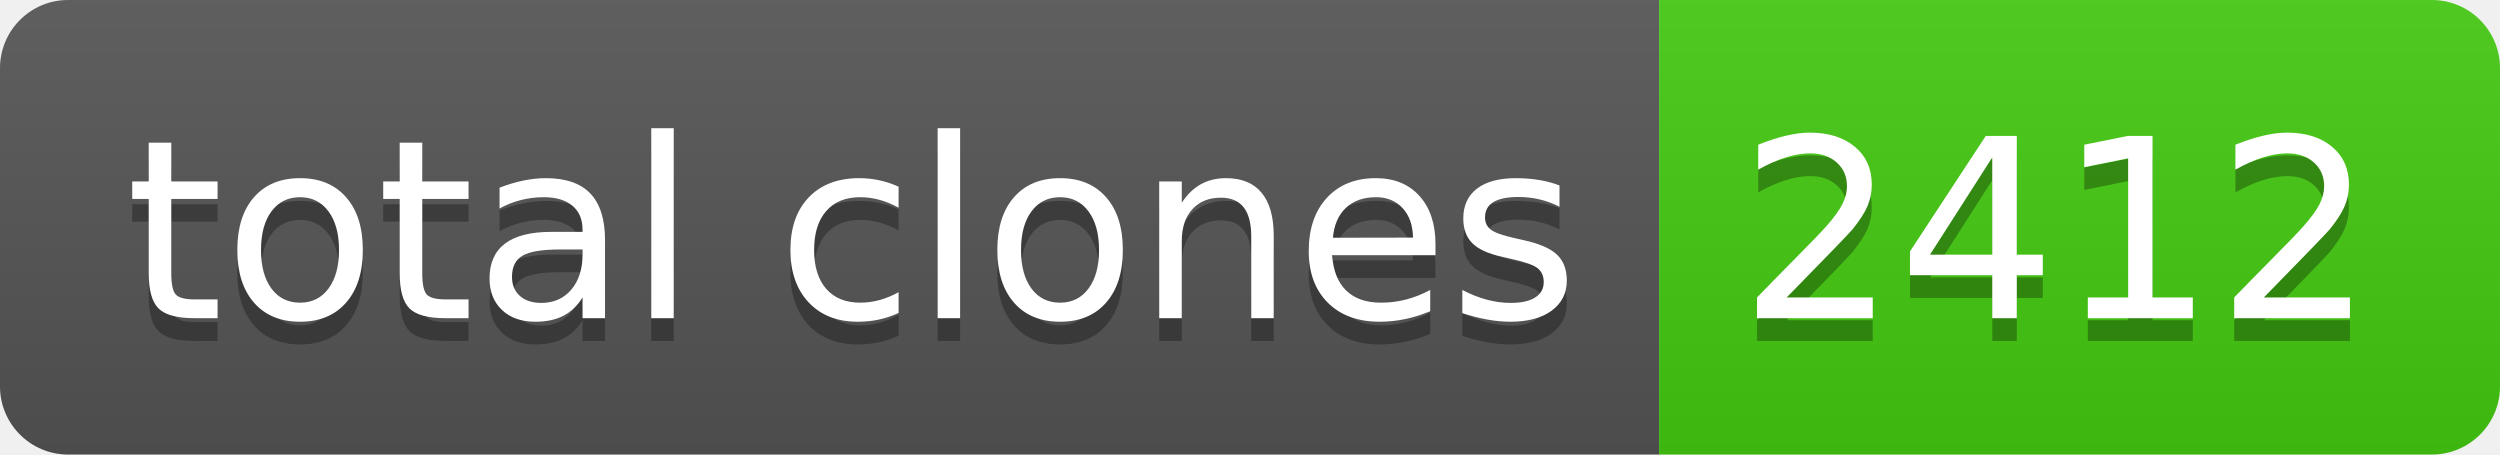
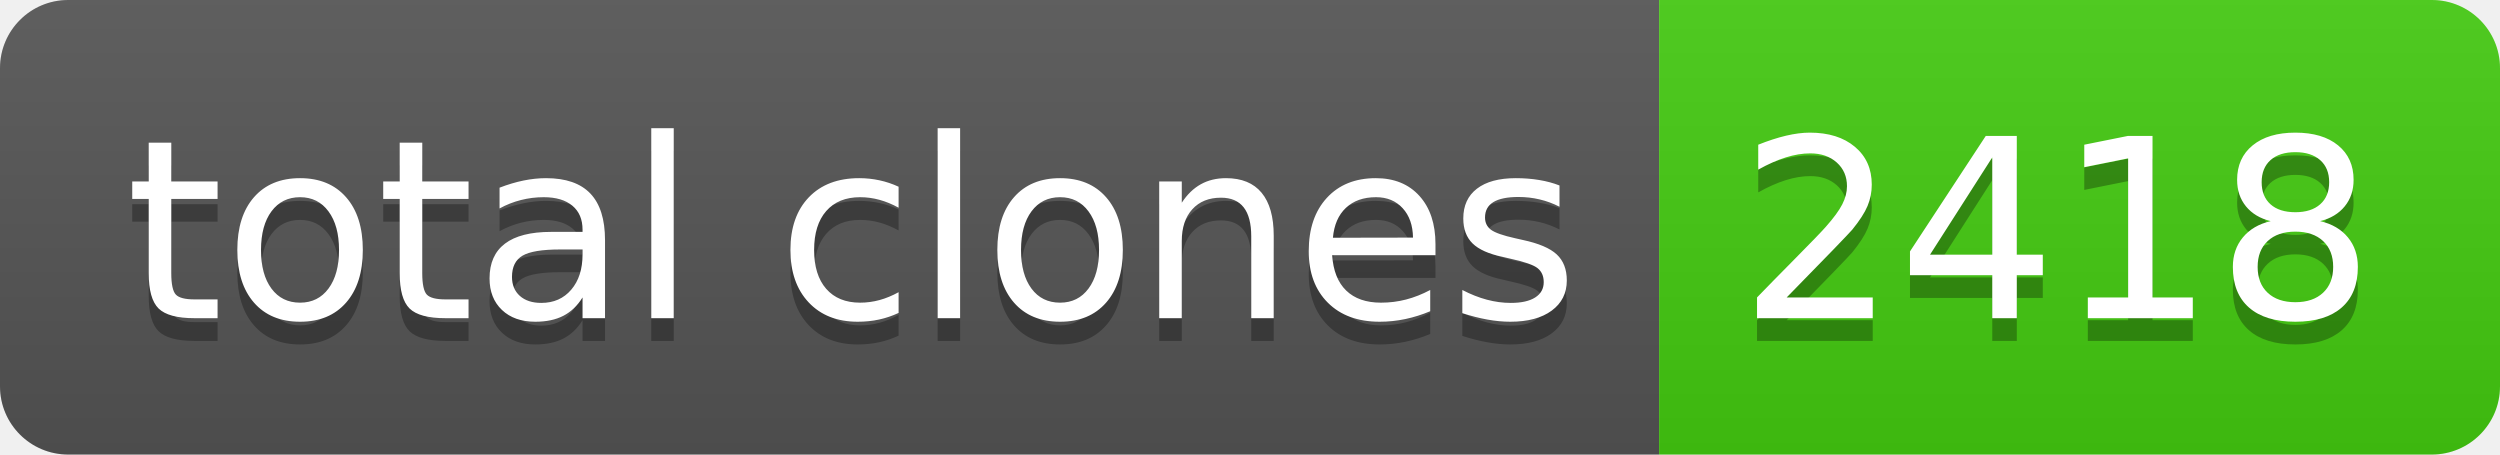
- <svg xmlns="http://www.w3.org/2000/svg" width="110" height="20" role="img" aria-label="total clones: 2412">
+ <svg xmlns="http://www.w3.org/2000/svg" width="110" height="20" role="img" aria-label="total clones: 2418">
  <linearGradient id="s" x2="0" y2="100%">
    <stop offset="0" stop-color="#bbb" stop-opacity=".1" />
    <stop offset="1" stop-opacity=".1" />
  </linearGradient>
  <clipPath id="r">
    <rect width="110" height="20" rx="3" fill="#fff" />
  </clipPath>
  <g clip-path="url(#r)">
    <rect width="73" height="20" fill="#555" />
    <rect x="73" width="37" height="20" fill="#4c1" />
    <rect width="110" height="20" fill="url(#s)" />
  </g>
  <g fill="#fff" text-anchor="middle" font-family="Verdana,Geneva,DejaVu Sans,sans-serif" text-rendering="geometricPrecision" font-size="110">
    <text aria-hidden="true" x="375" y="150" fill="#010101" fill-opacity=".3" transform="scale(.1)" textLength="630">total clones</text>
    <text x="375" y="140" transform="scale(.1)" fill="#fff" textLength="630">total clones</text>
-     <text aria-hidden="true" x="905" y="150" fill="#010101" fill-opacity=".3" transform="scale(.1)" textLength="270">2412</text>
-     <text x="905" y="140" transform="scale(.1)" fill="#fff" textLength="270">2412</text>
+     <text aria-hidden="true" x="905" y="150" fill="#010101" fill-opacity=".3" transform="scale(.1)" textLength="270">2418</text>
+     <text x="905" y="140" transform="scale(.1)" fill="#fff" textLength="270">2418</text>
  </g>
</svg>
